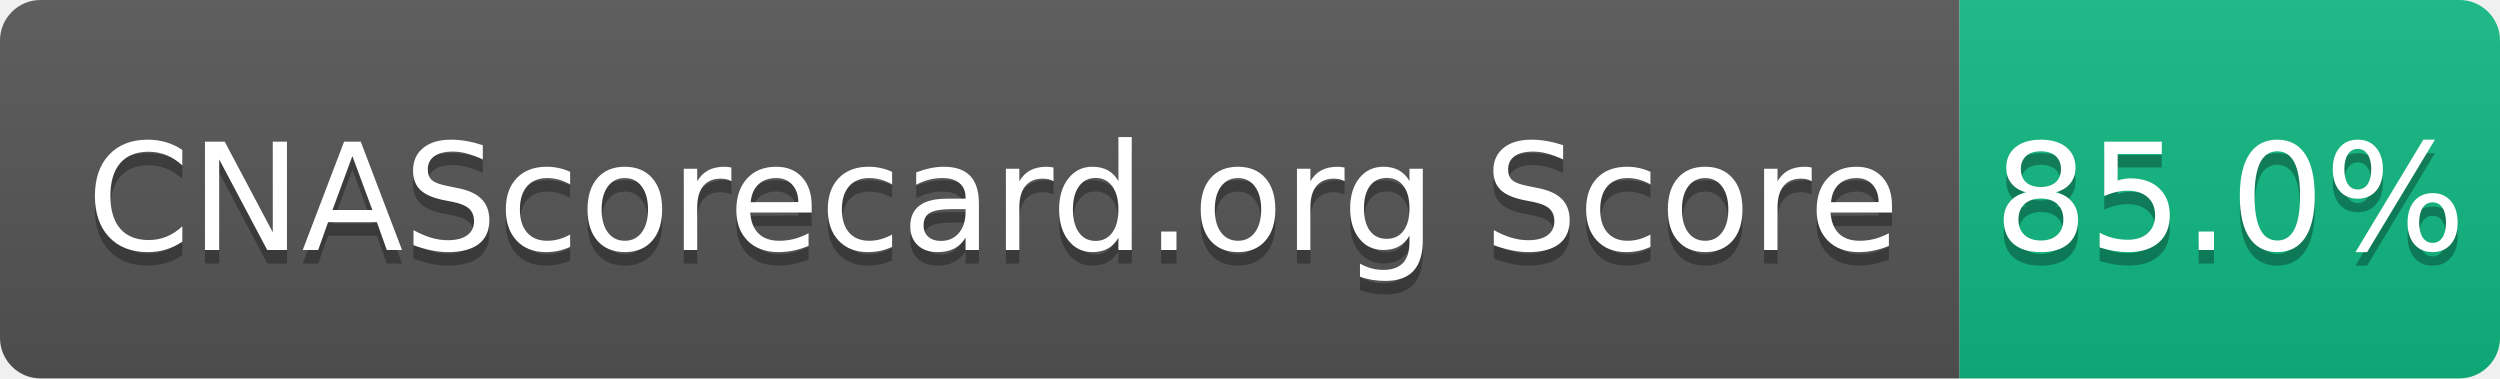
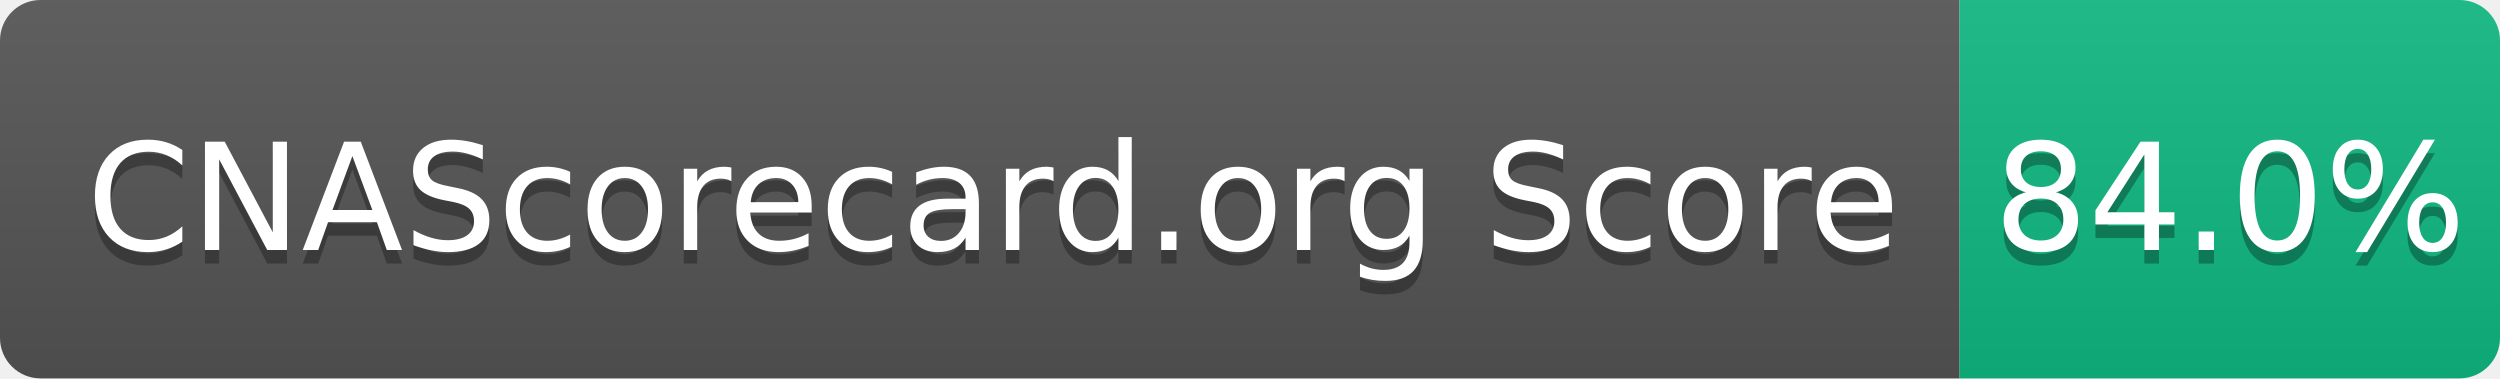
- <svg xmlns="http://www.w3.org/2000/svg" width="185" height="28" role="img" aria-label="CNAScorecard.org Score: 85.0%">
+ <svg xmlns="http://www.w3.org/2000/svg" width="185" height="28" role="img" aria-label="CNAScorecard.org Score: 84.0%">
  <linearGradient id="s" x2="0" y2="100%">
    <stop offset="0" stop-color="#bbb" stop-opacity=".1" />
    <stop offset="1" stop-opacity=".1" />
  </linearGradient>
  <clipPath id="r">
    <rect width="185" height="28" rx="3" fill="#fff" />
  </clipPath>
  <g clip-path="url(#r)">
    <rect width="145" height="28" fill="#555" />
    <rect x="145" width="40" height="28" fill="#10B981" />
    <rect width="185" height="28" fill="url(#s)" />
  </g>
  <g fill="#fff" text-anchor="middle" font-family="Verdana,Geneva,DejaVu Sans,sans-serif" text-rendering="geometricPrecision" font-size="110">
    <text aria-hidden="true" x="735" y="195" fill="#010101" fill-opacity=".3" transform="scale(.1)" textLength="1350">CNAScorecard.org Score</text>
    <text x="735" y="185" transform="scale(.1)" fill="#fff" textLength="1350">CNAScorecard.org Score</text>
-     <text aria-hidden="true" x="1650" y="195" fill="#010101" fill-opacity=".3" transform="scale(.1)" textLength="300">85.0%</text>
-     <text x="1650" y="185" transform="scale(.1)" fill="#fff" textLength="300">85.0%</text>
+     <text aria-hidden="true" x="1650" y="195" fill="#010101" fill-opacity=".3" transform="scale(.1)" textLength="300">84.0%</text>
+     <text x="1650" y="185" transform="scale(.1)" fill="#fff" textLength="300">84.0%</text>
  </g>
</svg>
